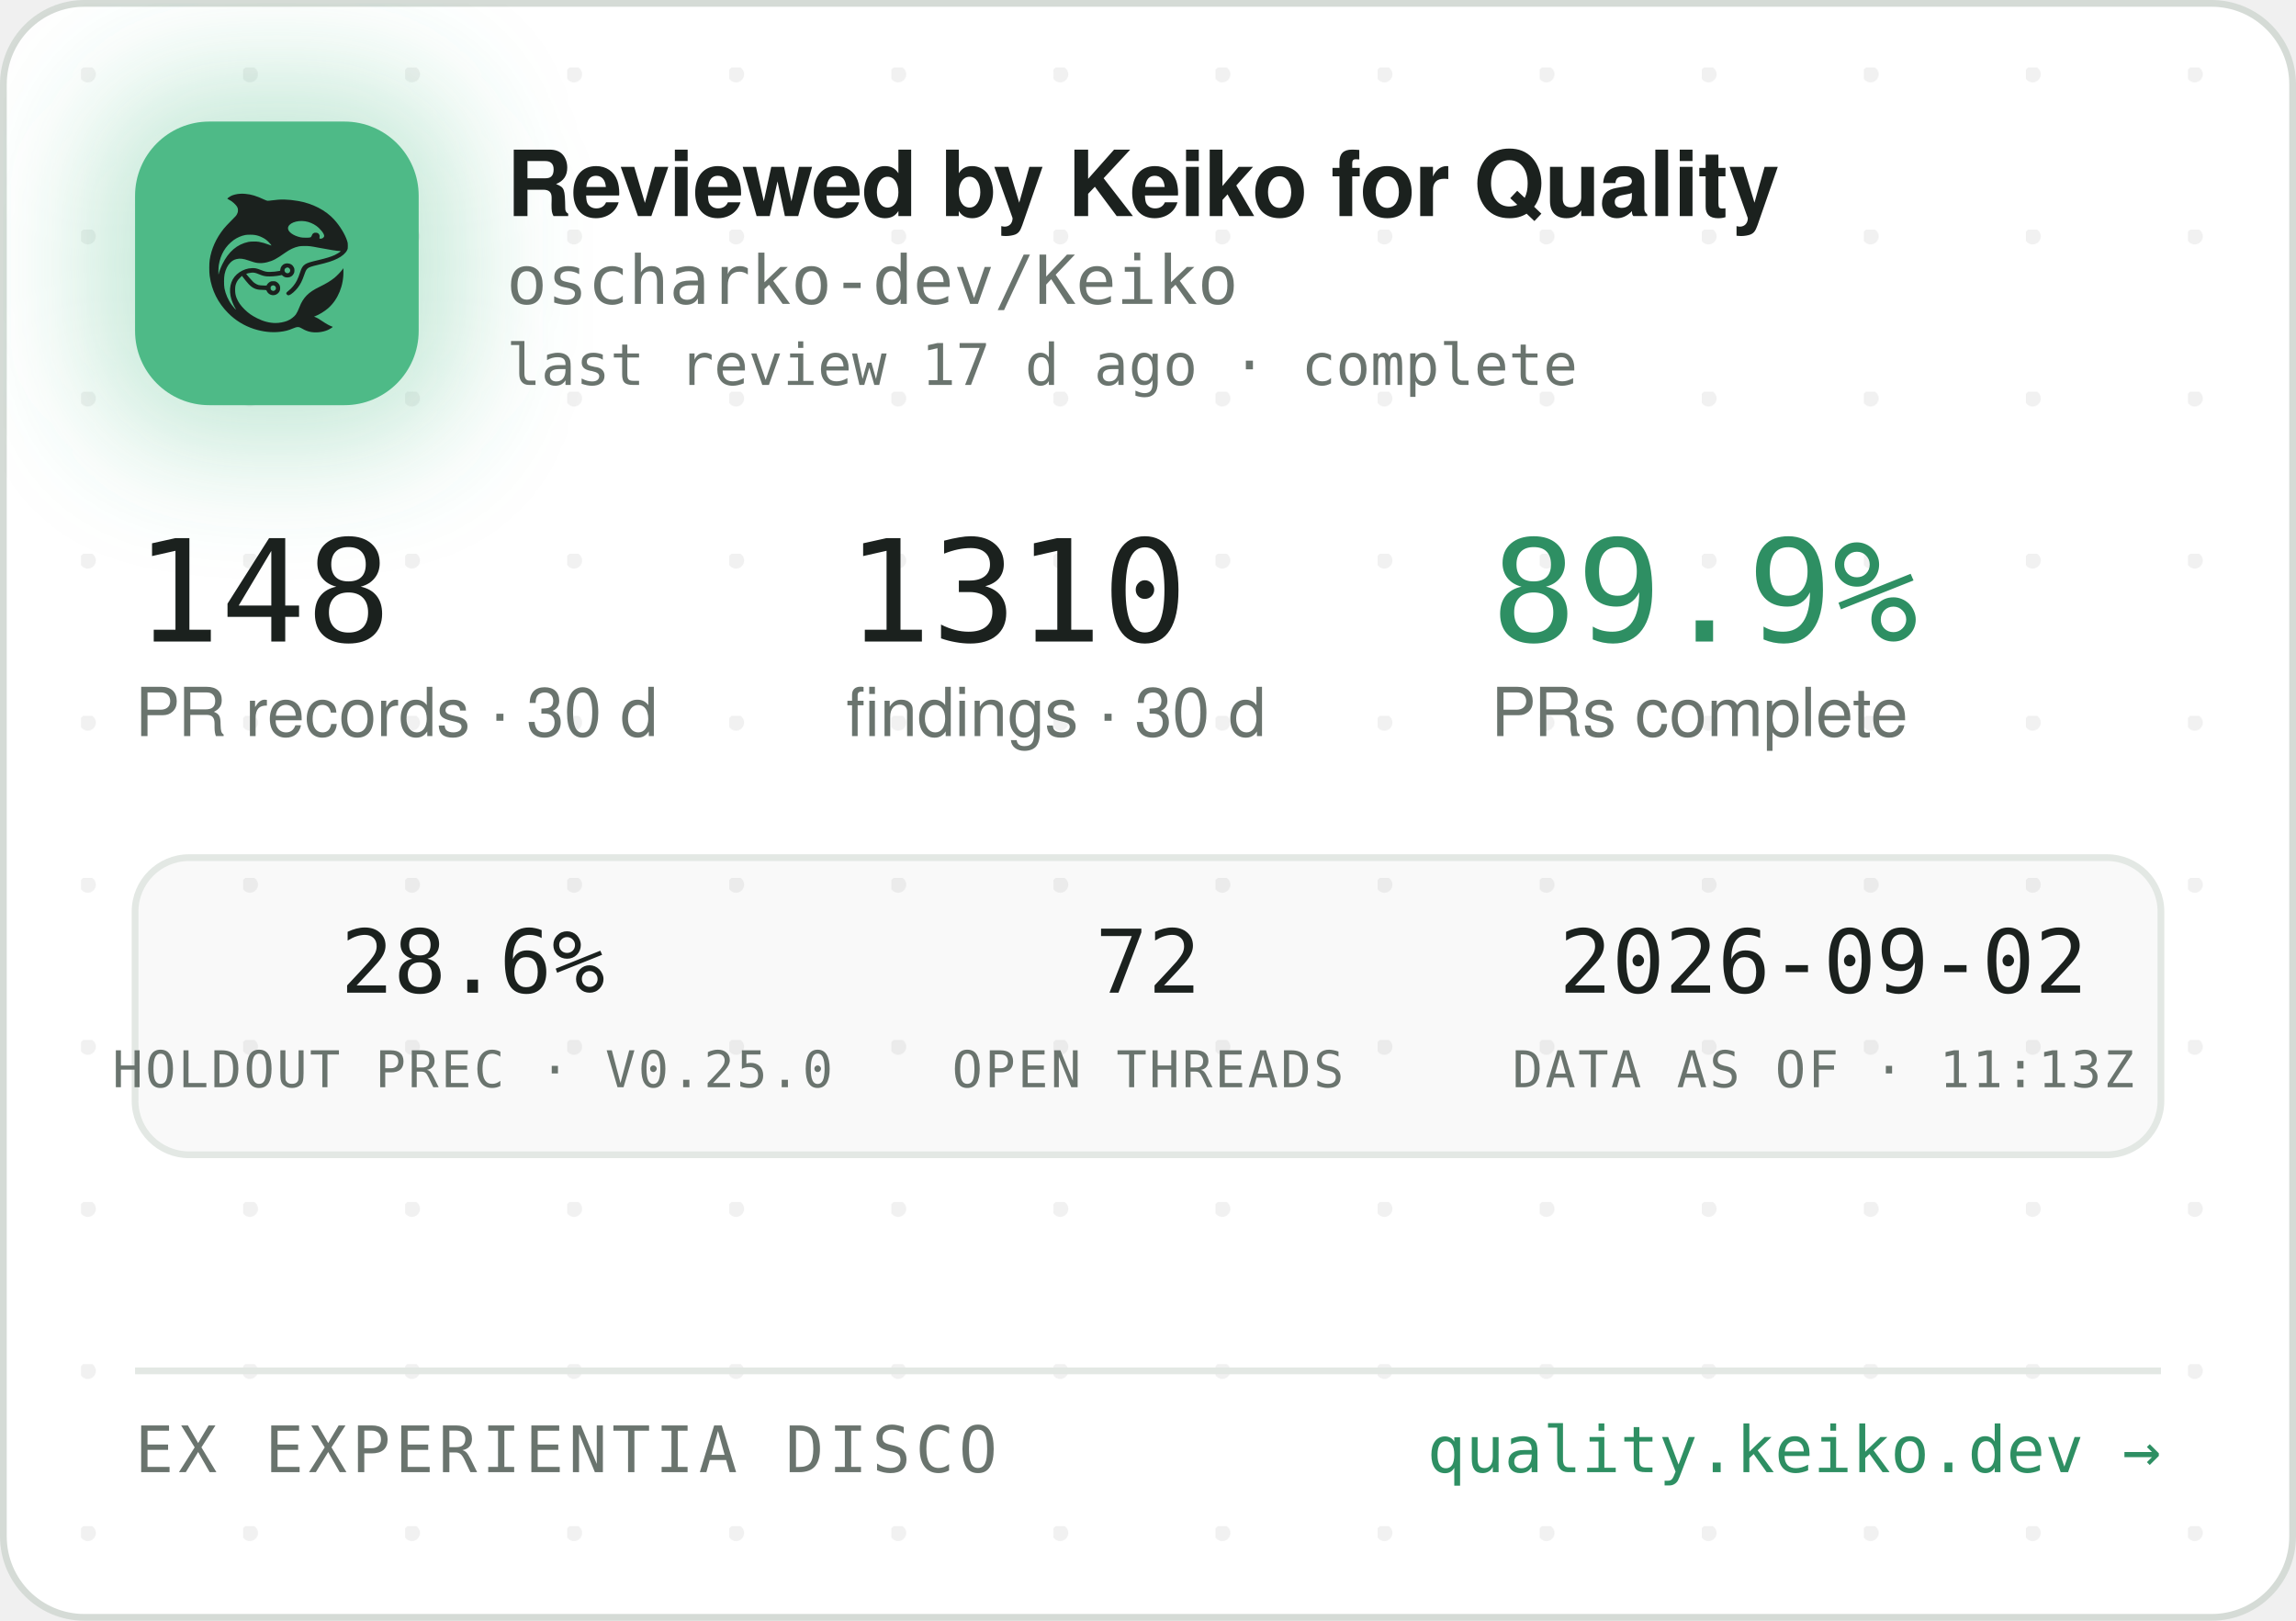
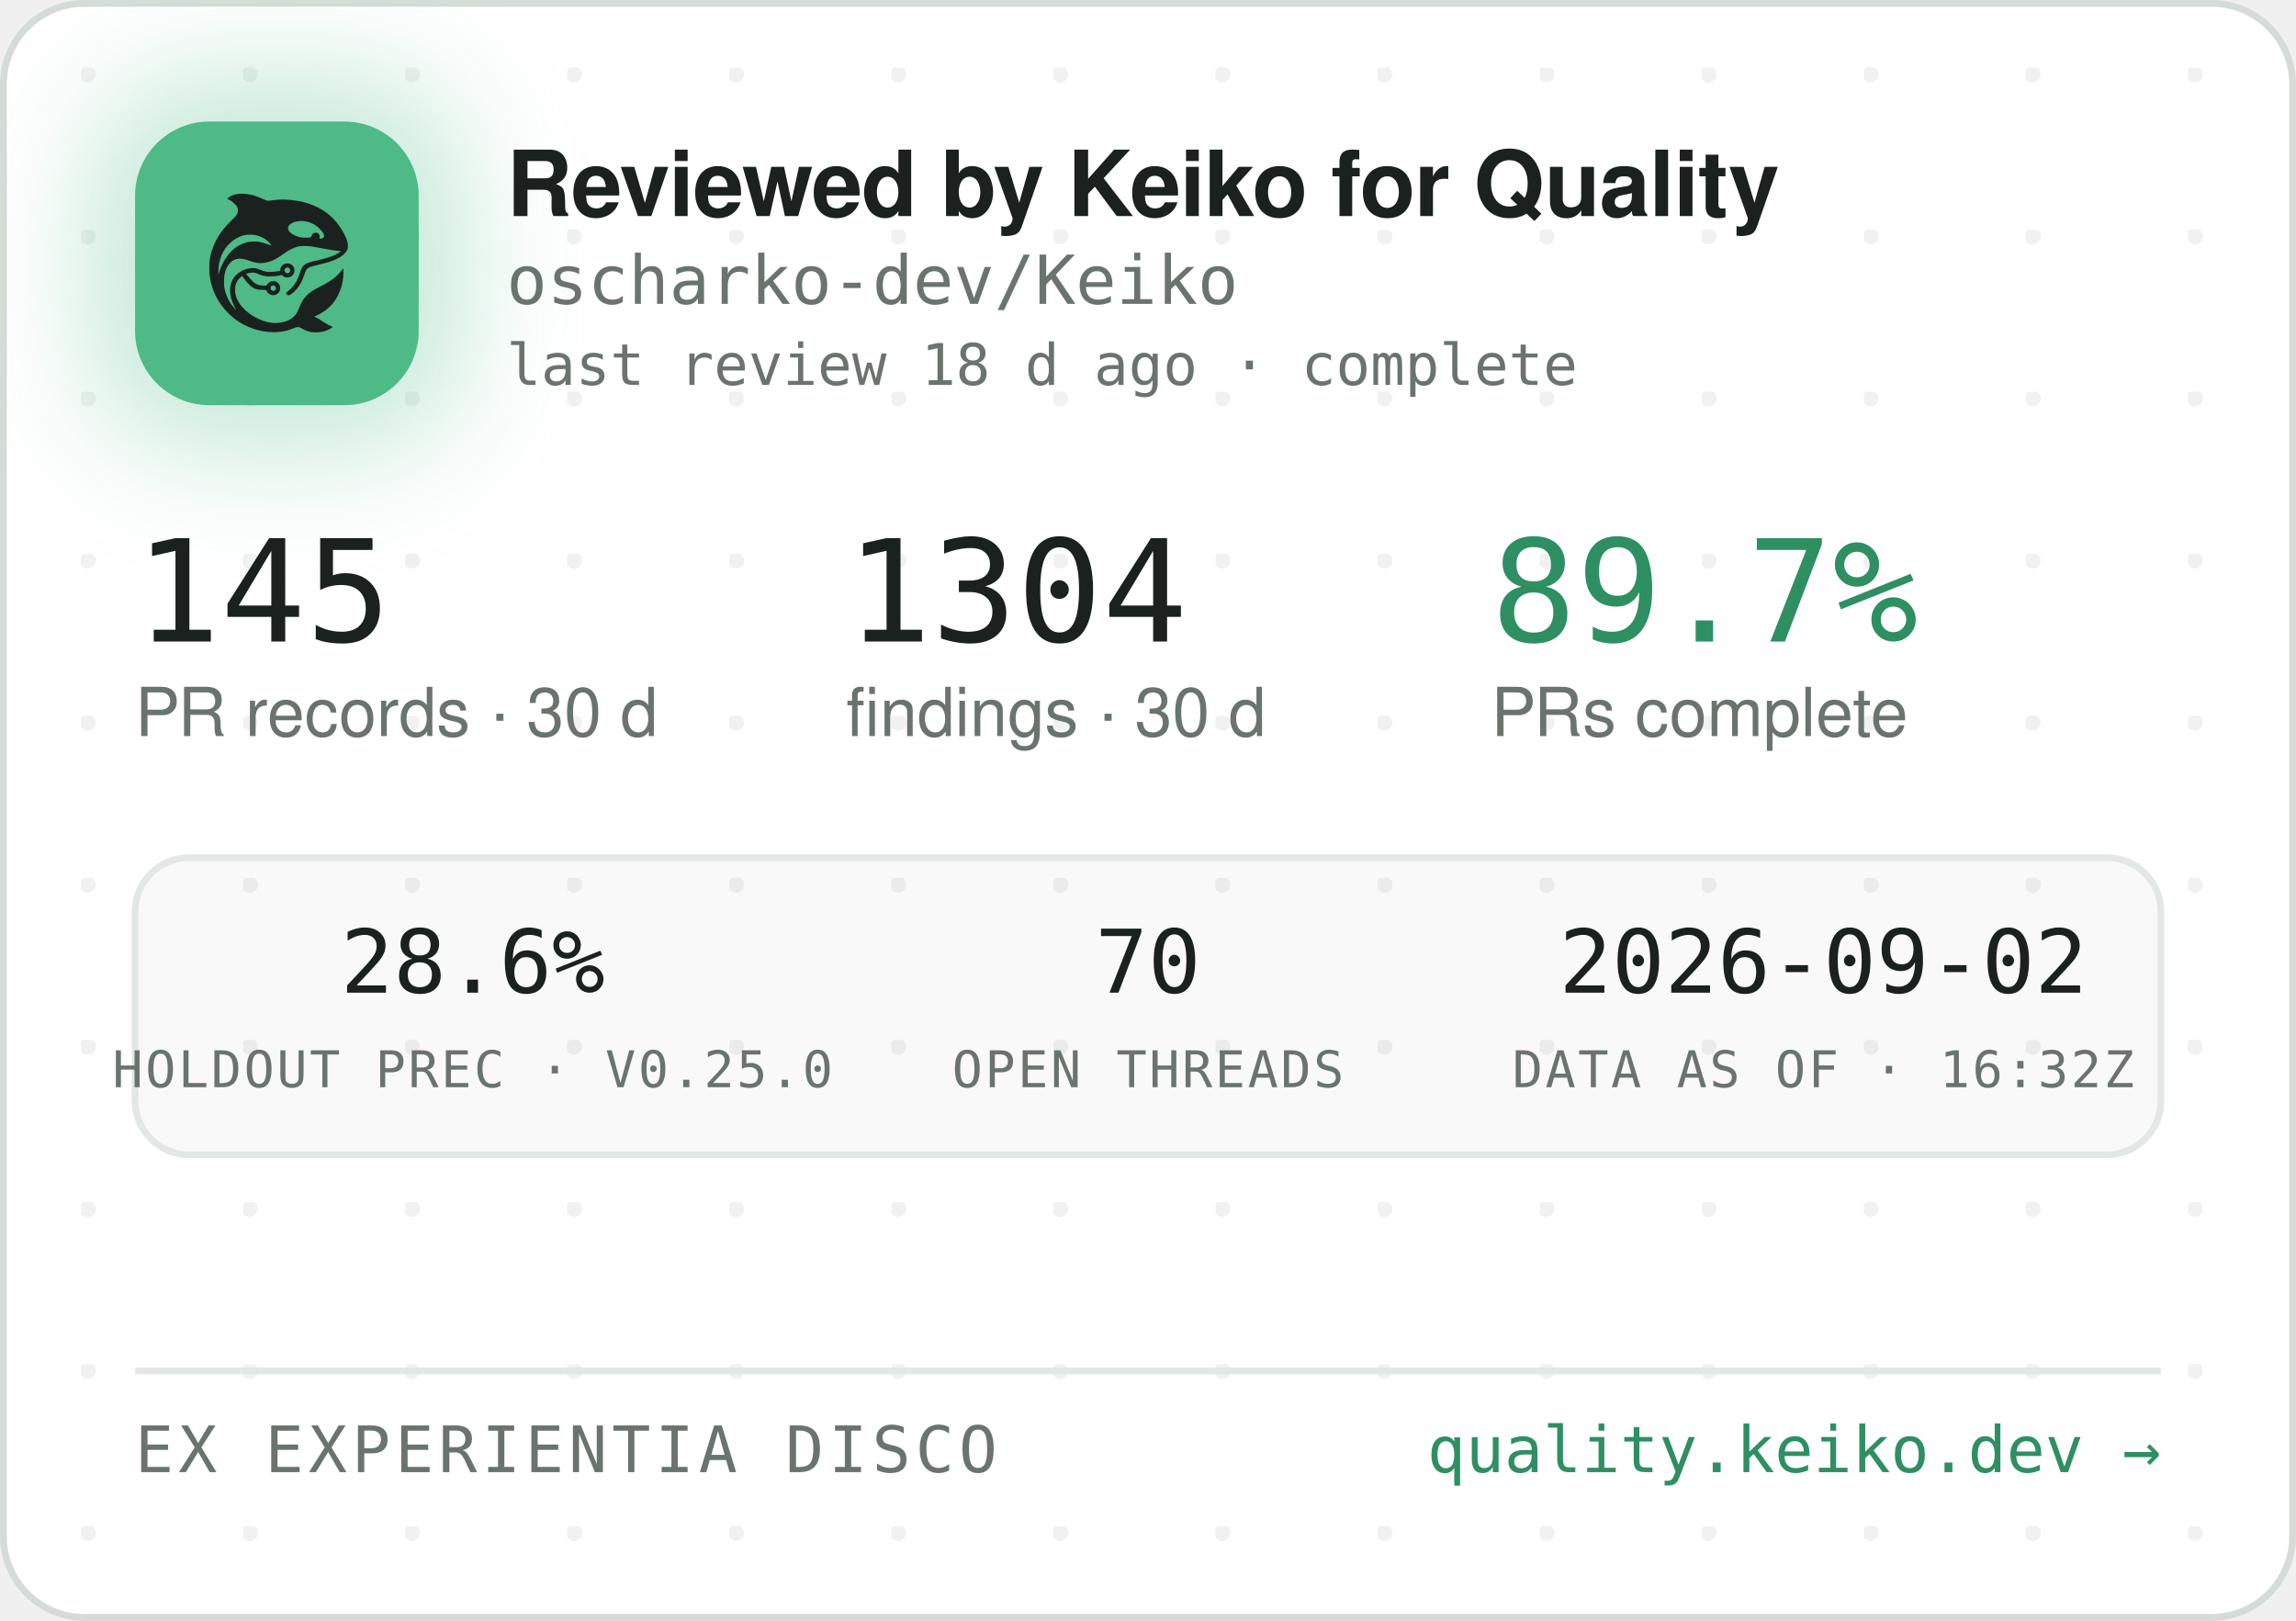
<svg xmlns="http://www.w3.org/2000/svg" width="340" height="240" viewBox="0 0 340 240" role="img" aria-label="Reviewed by Keiko for Quality — oscharko-dev/Keiko">
  <defs>
    <pattern id="dots" width="24" height="24" patternUnits="userSpaceOnUse" x="12" y="10">
      <circle cx="1" cy="1" r="1.2" fill="rgba(27,33,30,0.06)" />
    </pattern>
    <filter id="glow" x="-60%" y="-60%" width="220%" height="220%">
      <feGaussianBlur stdDeviation="9" />
    </filter>
    <clipPath id="card">
      <rect x="0.5" y="0.5" width="339" height="239" rx="12" />
    </clipPath>
  </defs>
  <rect x="0.5" y="0.5" width="339" height="239" rx="12" fill="#FFFFFF" stroke="#D5DBD6" />
  <rect x="0.5" y="0.5" width="339" height="239" rx="12" fill="url(#dots)" />
  <g clip-path="url(#card)">
    <rect x="14" y="12" width="54" height="54" rx="16" fill="rgba(78,186,135,0.35)" filter="url(#glow)" />
    <rect x="20" y="18" width="42" height="42" rx="11" fill="#4EBA87" />
    <g transform="translate(24,22) scale(0.03320312)">
      <g transform="translate(1024 0) scale(-1 1)">
        <g transform="translate(1024, 1024) scale(-0.1, -0.1)" fill="#1B211E" stroke="none">
          <path d="M3465 8223 c-144 -8 -314 -52 -408 -105 -69 -39 -146 -99 -146 -113 0 -5 30 -24 68 -42 146 -70 323 -229 377 -340 25 -49 29 -70 29 -138 -1 -72 -5 -88 -39 -160 -36 -75 -54 -95 -265 -305 -134 -132 -270 -279 -331 -355 -339 -425 -552 -896 -626 -1390 -25 -165 -25 -549 0 -720 92 -645 368 -1196 826 -1655 322 -324 710 -562 1145 -704 389 -126 793 -172 1155 -130 235 27 377 63 579 149 205 87 268 86 423 -7 102 -62 231 -115 335 -138 247 -56 562 -26 794 74 92 40 244 136 232 146 -4 3 -26 12 -48 19 -86 28 -246 116 -385 211 -162 112 -284 182 -357 207 l-48 17 40 15 c185 70 436 223 595 363 438 386 695 1014 678 1663 l-3 120 -50 -70 c-64 -90 -248 -280 -350 -362 -171 -136 -366 -255 -645 -391 -288 -140 -442 -243 -590 -391 -136 -137 -247 -316 -325 -526 -47 -127 -114 -262 -160 -326 -79 -107 -237 -224 -384 -283 -136 -55 -355 -96 -514 -96 -274 0 -548 71 -832 215 -242 123 -375 216 -553 389 -175 171 -287 332 -361 517 -44 114 -63 216 -63 359 0 152 17 233 74 350 35 70 59 102 136 179 l95 94 21 -29 c55 -75 219 -277 277 -338 171 -183 337 -256 582 -256 56 0 126 -3 155 -7 53 -6 54 -7 76 -57 30 -66 97 -128 172 -156 151 -57 318 11 395 160 33 62 34 193 3 261 -30 64 -88 125 -148 157 -44 23 -63 27 -141 27 -78 0 -97 -4 -140 -27 -58 -30 -131 -105 -141 -142 -6 -25 -8 -26 -93 -26 -47 0 -131 5 -186 10 -87 8 -111 15 -182 51 -45 22 -109 66 -143 96 -59 53 -326 361 -319 367 14 11 179 47 241 52 102 9 177 -7 318 -66 158 -66 243 -89 357 -99 157 -12 413 5 582 40 l93 19 44 -39 c59 -52 135 -75 228 -69 117 8 212 72 262 176 23 47 28 71 28 138 0 70 -4 89 -29 138 -55 110 -145 167 -270 174 -65 3 -91 0 -137 -18 -107 -40 -183 -140 -195 -257 l-6 -52 -51 -11 c-104 -23 -285 -41 -411 -42 -149 -1 -211 12 -402 88 -186 74 -256 88 -403 81 -193 -8 -377 -70 -546 -182 -342 -228 -485 -611 -399 -1064 30 -157 119 -388 209 -541 20 -35 35 -64 33 -66 -8 -8 -111 108 -190 214 -154 206 -278 489 -324 737 -28 154 -25 492 6 635 46 216 133 391 256 514 82 82 161 128 271 156 152 39 300 23 529 -57 217 -76 308 -101 410 -114 137 -17 284 -7 426 30 272 70 414 145 809 425 217 153 399 238 610 283 64 14 129 18 265 18 197 0 269 -9 615 -76 461 -89 843 -149 952 -149 41 0 41 0 23 -20 -28 -31 -169 -119 -254 -158 -167 -77 -388 -145 -716 -222 -399 -93 -508 -128 -608 -194 -102 -68 -160 -160 -217 -346 -35 -115 -102 -286 -149 -378 -85 -168 -227 -341 -377 -458 -105 -82 -115 -107 -69 -162 29 -34 65 -44 109 -29 86 29 261 181 371 322 126 162 201 309 295 581 61 176 90 232 145 283 62 57 163 93 470 165 439 104 640 169 863 278 206 100 368 240 434 375 32 67 33 71 33 198 -1 120 -3 138 -34 229 -98 294 -319 655 -573 936 -381 421 -968 723 -1618 834 -448 76 -767 83 -1169 25 -80 -12 -165 -19 -190 -17 -26 3 -90 26 -146 53 -343 162 -576 233 -842 255 -114 9 -141 10 -248 3z m2926 -1227 c164 -27 346 -102 485 -202 181 -129 354 -348 354 -448 0 -64 -75 -126 -154 -126 -60 0 -63 4 -52 70 8 50 7 65 -9 100 -29 64 -74 93 -151 98 -54 4 -70 1 -107 -21 -42 -25 -61 -52 -91 -129 -25 -64 -55 -73 -246 -73 -121 0 -187 5 -248 18 -318 70 -556 242 -556 402 0 218 388 374 775 311z m-2249 -611 c119 -21 208 -50 321 -106 114 -56 177 -100 266 -184 67 -63 157 -173 148 -181 -2 -3 -61 18 -130 45 -131 52 -298 100 -427 122 -113 20 -367 17 -470 -4 -502 -106 -885 -433 -1160 -992 -70 -142 -160 -379 -160 -424 0 -9 -5 -23 -11 -31 -13 -19 -5 316 10 410 80 482 295 846 661 1117 145 107 350 197 522 228 100 18 326 18 430 0z m1485 -1456 c95 -36 119 -159 42 -223 -78 -66 -209 -1 -209 104 0 60 33 100 99 121 36 10 36 10 68 -2z m-591 -822 c29 -26 37 -42 40 -77 6 -54 -9 -86 -55 -117 -41 -28 -70 -29 -119 -4 -44 22 -62 55 -62 112 0 51 13 75 53 99 50 31 101 26 143 -13z" />
        </g>
      </g>
    </g>
    <text x="75" y="32" font-family="-apple-system,'Segoe UI',Helvetica,Arial,sans-serif" font-size="13.5" font-weight="650" letter-spacing="-0.14" fill="#1B211E">Reviewed by Keiko for Quality</text>
    <text x="75" y="45" font-family="'JetBrains Mono',SFMono-Regular,Consolas,Menlo,monospace" font-size="10" fill="#6A746E">oscharko-dev/Keiko</text>
-     <text x="75" y="57" font-family="'JetBrains Mono',SFMono-Regular,Consolas,Menlo,monospace" font-size="8.5" fill="#6A746E">last review 17 d ago · complete</text>
-     <text x="20" y="95" font-family="'JetBrains Mono',SFMono-Regular,Consolas,Menlo,monospace" font-size="21" fill="#1B211E">148</text>
+     <text x="75" y="57" font-family="'JetBrains Mono',SFMono-Regular,Consolas,Menlo,monospace" font-size="8.5" fill="#6A746E">last review 18 d ago · complete</text>
+     <text x="20" y="95" font-family="'JetBrains Mono',SFMono-Regular,Consolas,Menlo,monospace" font-size="21" fill="#1B211E">145</text>
    <text x="20" y="109" font-family="-apple-system,'Segoe UI',Helvetica,Arial,sans-serif" font-size="10" fill="#6A746E">PR records · 30 d</text>
-     <text x="125.3" y="95" font-family="'JetBrains Mono',SFMono-Regular,Consolas,Menlo,monospace" font-size="21" fill="#1B211E">1310</text>
+     <text x="125.3" y="95" font-family="'JetBrains Mono',SFMono-Regular,Consolas,Menlo,monospace" font-size="21" fill="#1B211E">1304</text>
    <text x="125.3" y="109" font-family="-apple-system,'Segoe UI',Helvetica,Arial,sans-serif" font-size="10" fill="#6A746E">findings · 30 d</text>
-     <text x="220.8" y="95" font-family="'JetBrains Mono',SFMono-Regular,Consolas,Menlo,monospace" font-size="21" fill="#2E8F63">89.9%</text>
+     <text x="220.8" y="95" font-family="'JetBrains Mono',SFMono-Regular,Consolas,Menlo,monospace" font-size="21" fill="#2E8F63">89.7%</text>
    <text x="220.8" y="109" font-family="-apple-system,'Segoe UI',Helvetica,Arial,sans-serif" font-size="10" fill="#6A746E">PRs complete</text>
    <rect x="20" y="127" width="300" height="44" rx="8" fill="rgba(27,33,30,0.025)" stroke="#E3E8E4" />
    <text x="70" y="147" text-anchor="middle" font-family="'JetBrains Mono',SFMono-Regular,Consolas,Menlo,monospace" font-size="13" fill="#1B211E">28.6%</text>
    <text x="70" y="161" text-anchor="middle" font-family="'JetBrains Mono',SFMono-Regular,Consolas,Menlo,monospace" font-size="7.5" letter-spacing="0.35" fill="#6A746E">HOLDOUT PREC · V0.25.0</text>
-     <text x="170" y="147" text-anchor="middle" font-family="'JetBrains Mono',SFMono-Regular,Consolas,Menlo,monospace" font-size="13" fill="#1B211E">72</text>
+     <text x="170" y="147" text-anchor="middle" font-family="'JetBrains Mono',SFMono-Regular,Consolas,Menlo,monospace" font-size="13" fill="#1B211E">70</text>
    <text x="170" y="161" text-anchor="middle" font-family="'JetBrains Mono',SFMono-Regular,Consolas,Menlo,monospace" font-size="7.5" letter-spacing="0.35" fill="#6A746E">OPEN THREADS</text>
    <text x="270" y="147" text-anchor="middle" font-family="'JetBrains Mono',SFMono-Regular,Consolas,Menlo,monospace" font-size="13" fill="#1B211E">2026-09-02</text>
-     <text x="270" y="161" text-anchor="middle" font-family="'JetBrains Mono',SFMono-Regular,Consolas,Menlo,monospace" font-size="7.5" letter-spacing="0.35" fill="#6A746E">DATA AS OF · 11:13Z</text>
+     <text x="270" y="161" text-anchor="middle" font-family="'JetBrains Mono',SFMono-Regular,Consolas,Menlo,monospace" font-size="7.5" letter-spacing="0.35" fill="#6A746E">DATA AS OF · 16:32Z</text>
    <line x1="20" y1="203" x2="320" y2="203" stroke="#E3E8E4" />
    <text x="20" y="218" font-family="'JetBrains Mono',SFMono-Regular,Consolas,Menlo,monospace" font-size="9.5" letter-spacing="0.7" fill="#6A746E">EX EXPERIENTIA DISCO</text>
    <text x="320" y="218" text-anchor="end" font-family="'JetBrains Mono',SFMono-Regular,Consolas,Menlo,monospace" font-size="9.5" fill="#2E8F63">quality.keiko.dev →</text>
  </g>
</svg>
